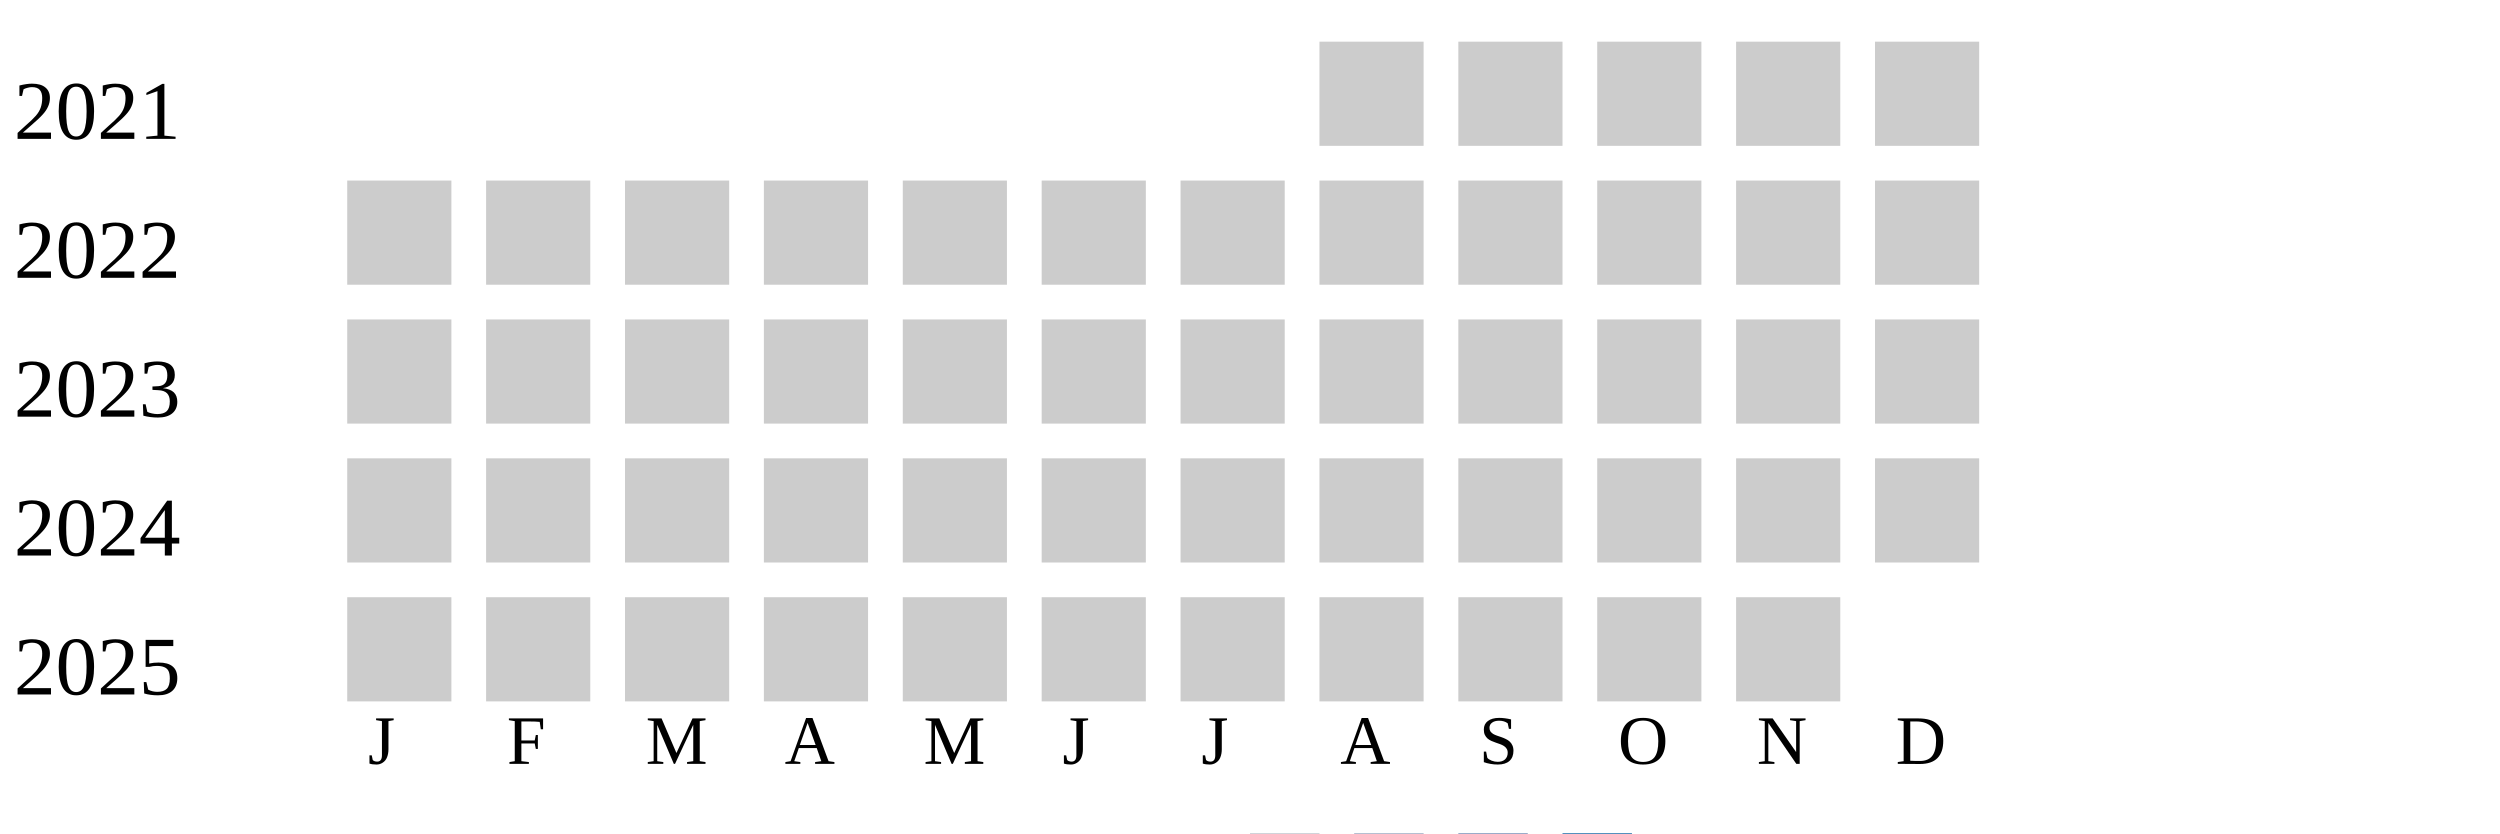
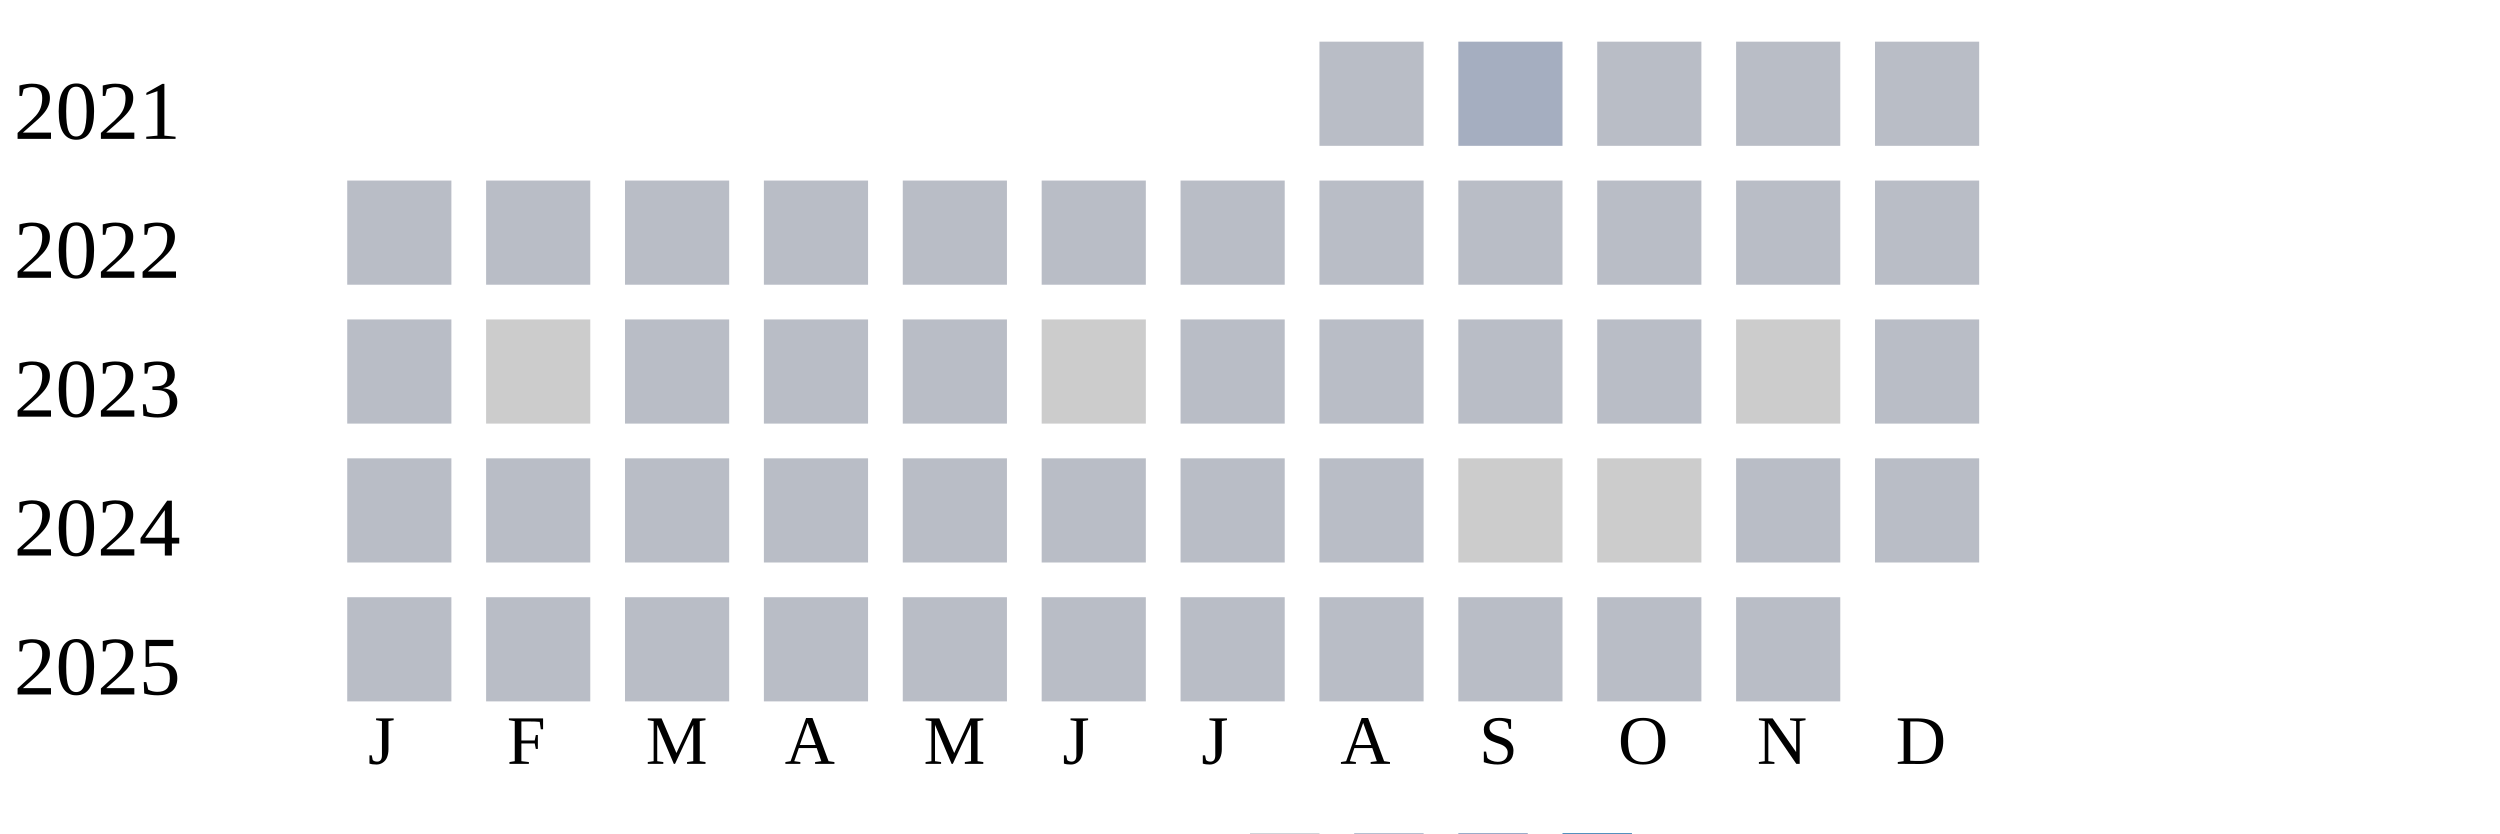
<svg xmlns="http://www.w3.org/2000/svg" width="360" height="120">
  <g transform="translate(0 0)">
    <text x="2" y="20">2021</text>
-     <rect x="190" y="6" width="15" height="15" fill="#cccccc" />
-     <rect x="210" y="6" width="15" height="15" fill="#cccccc" />
-     <rect x="230" y="6" width="15" height="15" fill="#cccccc" />
-     <rect x="250" y="6" width="15" height="15" fill="#cccccc" />
-     <rect x="270" y="6" width="15" height="15" fill="#cccccc" />
+     <rect x="190" y="6" width="15" height="15" fill="#b9bdc6" />
+     <rect x="210" y="6" width="15" height="15" fill="#a5aec0" />
+     <rect x="230" y="6" width="15" height="15" fill="#b9bdc6" />
+     <rect x="250" y="6" width="15" height="15" fill="#b9bdc6" />
+     <rect x="270" y="6" width="15" height="15" fill="#b9bdc6" />
  </g>
  <g transform="translate(0 20)">
    <text x="2" y="20">2022</text>
-     <rect x="50" y="6" width="15" height="15" fill="#cccccc" />
-     <rect x="70" y="6" width="15" height="15" fill="#cccccc" />
-     <rect x="90" y="6" width="15" height="15" fill="#cccccc" />
-     <rect x="110" y="6" width="15" height="15" fill="#cccccc" />
-     <rect x="130" y="6" width="15" height="15" fill="#cccccc" />
-     <rect x="150" y="6" width="15" height="15" fill="#cccccc" />
-     <rect x="170" y="6" width="15" height="15" fill="#cccccc" />
-     <rect x="190" y="6" width="15" height="15" fill="#cccccc" />
-     <rect x="210" y="6" width="15" height="15" fill="#cccccc" />
-     <rect x="230" y="6" width="15" height="15" fill="#cccccc" />
-     <rect x="250" y="6" width="15" height="15" fill="#cccccc" />
-     <rect x="270" y="6" width="15" height="15" fill="#cccccc" />
+     <rect x="50" y="6" width="15" height="15" fill="#b9bdc6" />
+     <rect x="70" y="6" width="15" height="15" fill="#b9bdc6" />
+     <rect x="90" y="6" width="15" height="15" fill="#b9bdc6" />
+     <rect x="110" y="6" width="15" height="15" fill="#b9bdc6" />
+     <rect x="130" y="6" width="15" height="15" fill="#b9bdc6" />
+     <rect x="150" y="6" width="15" height="15" fill="#b9bdc6" />
+     <rect x="170" y="6" width="15" height="15" fill="#b9bdc6" />
+     <rect x="190" y="6" width="15" height="15" fill="#b9bdc6" />
+     <rect x="210" y="6" width="15" height="15" fill="#b9bdc6" />
+     <rect x="230" y="6" width="15" height="15" fill="#b9bdc6" />
+     <rect x="250" y="6" width="15" height="15" fill="#b9bdc6" />
+     <rect x="270" y="6" width="15" height="15" fill="#b9bdc6" />
  </g>
  <g transform="translate(0 40)">
    <text x="2" y="20">2023</text>
-     <rect x="50" y="6" width="15" height="15" fill="#cccccc" />
+     <rect x="50" y="6" width="15" height="15" fill="#b9bdc6" />
    <rect x="70" y="6" width="15" height="15" fill="#cccccc" />
-     <rect x="90" y="6" width="15" height="15" fill="#cccccc" />
-     <rect x="110" y="6" width="15" height="15" fill="#cccccc" />
-     <rect x="130" y="6" width="15" height="15" fill="#cccccc" />
+     <rect x="90" y="6" width="15" height="15" fill="#b9bdc6" />
+     <rect x="110" y="6" width="15" height="15" fill="#b9bdc6" />
+     <rect x="130" y="6" width="15" height="15" fill="#b9bdc6" />
    <rect x="150" y="6" width="15" height="15" fill="#cccccc" />
-     <rect x="170" y="6" width="15" height="15" fill="#cccccc" />
-     <rect x="190" y="6" width="15" height="15" fill="#cccccc" />
-     <rect x="210" y="6" width="15" height="15" fill="#cccccc" />
-     <rect x="230" y="6" width="15" height="15" fill="#cccccc" />
+     <rect x="170" y="6" width="15" height="15" fill="#b9bdc6" />
+     <rect x="190" y="6" width="15" height="15" fill="#b9bdc6" />
+     <rect x="210" y="6" width="15" height="15" fill="#b9bdc6" />
+     <rect x="230" y="6" width="15" height="15" fill="#b9bdc6" />
    <rect x="250" y="6" width="15" height="15" fill="#cccccc" />
-     <rect x="270" y="6" width="15" height="15" fill="#cccccc" />
+     <rect x="270" y="6" width="15" height="15" fill="#b9bdc6" />
  </g>
  <g transform="translate(0 60)">
    <text x="2" y="20">2024</text>
-     <rect x="50" y="6" width="15" height="15" fill="#cccccc" />
-     <rect x="70" y="6" width="15" height="15" fill="#cccccc" />
-     <rect x="90" y="6" width="15" height="15" fill="#cccccc" />
-     <rect x="110" y="6" width="15" height="15" fill="#cccccc" />
-     <rect x="130" y="6" width="15" height="15" fill="#cccccc" />
-     <rect x="150" y="6" width="15" height="15" fill="#cccccc" />
-     <rect x="170" y="6" width="15" height="15" fill="#cccccc" />
-     <rect x="190" y="6" width="15" height="15" fill="#cccccc" />
+     <rect x="50" y="6" width="15" height="15" fill="#b9bdc6" />
+     <rect x="70" y="6" width="15" height="15" fill="#b9bdc6" />
+     <rect x="90" y="6" width="15" height="15" fill="#b9bdc6" />
+     <rect x="110" y="6" width="15" height="15" fill="#b9bdc6" />
+     <rect x="130" y="6" width="15" height="15" fill="#b9bdc6" />
+     <rect x="150" y="6" width="15" height="15" fill="#b9bdc6" />
+     <rect x="170" y="6" width="15" height="15" fill="#b9bdc6" />
+     <rect x="190" y="6" width="15" height="15" fill="#b9bdc6" />
    <rect x="210" y="6" width="15" height="15" fill="#cccccc" />
    <rect x="230" y="6" width="15" height="15" fill="#cccccc" />
-     <rect x="250" y="6" width="15" height="15" fill="#cccccc" />
-     <rect x="270" y="6" width="15" height="15" fill="#cccccc" />
+     <rect x="250" y="6" width="15" height="15" fill="#b9bdc6" />
+     <rect x="270" y="6" width="15" height="15" fill="#b9bdc6" />
  </g>
  <g transform="translate(0 80)">
    <text x="2" y="20">2025</text>
-     <rect x="50" y="6" width="15" height="15" fill="#cccccc" />
-     <rect x="70" y="6" width="15" height="15" fill="#cccccc" />
-     <rect x="90" y="6" width="15" height="15" fill="#cccccc" />
-     <rect x="110" y="6" width="15" height="15" fill="#cccccc" />
-     <rect x="130" y="6" width="15" height="15" fill="#cccccc" />
-     <rect x="150" y="6" width="15" height="15" fill="#cccccc" />
-     <rect x="170" y="6" width="15" height="15" fill="#cccccc" />
-     <rect x="190" y="6" width="15" height="15" fill="#cccccc" />
-     <rect x="210" y="6" width="15" height="15" fill="#cccccc" />
-     <rect x="230" y="6" width="15" height="15" fill="#cccccc" />
-     <rect x="250" y="6" width="15" height="15" fill="#cccccc" />
+     <rect x="50" y="6" width="15" height="15" fill="#b9bdc6" />
+     <rect x="70" y="6" width="15" height="15" fill="#b9bdc6" />
+     <rect x="90" y="6" width="15" height="15" fill="#b9bdc6" />
+     <rect x="110" y="6" width="15" height="15" fill="#b9bdc6" />
+     <rect x="130" y="6" width="15" height="15" fill="#b9bdc6" />
+     <rect x="150" y="6" width="15" height="15" fill="#b9bdc6" />
+     <rect x="170" y="6" width="15" height="15" fill="#b9bdc6" />
+     <rect x="190" y="6" width="15" height="15" fill="#b9bdc6" />
+     <rect x="210" y="6" width="15" height="15" fill="#b9bdc6" />
+     <rect x="230" y="6" width="15" height="15" fill="#b9bdc6" />
+     <rect x="250" y="6" width="15" height="15" fill="#b9bdc6" />
  </g>
  <text style="font-size: 10px; text-align: center" x="53" y="110">J</text>
  <text style="font-size: 10px; text-align: center" x="73" y="110">F</text>
  <text style="font-size: 10px; text-align: center" x="93" y="110">M</text>
  <text style="font-size: 10px; text-align: center" x="113" y="110">A</text>
  <text style="font-size: 10px; text-align: center" x="133" y="110">M</text>
  <text style="font-size: 10px; text-align: center" x="153" y="110">J</text>
  <text style="font-size: 10px; text-align: center" x="173" y="110">J</text>
  <text style="font-size: 10px; text-align: center" x="193" y="110">A</text>
  <text style="font-size: 10px; text-align: center" x="213" y="110">S</text>
  <text style="font-size: 10px; text-align: center" x="233" y="110">O</text>
  <text style="font-size: 10px; text-align: center" x="253" y="110">N</text>
  <text style="font-size: 10px; text-align: center" x="273" y="110">D</text>
  <text style="font-size: 10px;" x="155" y="129">Less</text>
  <rect fill="#b9bdc6" width="10" height="10" x="180" y="120" />
  <rect fill="#919fba" width="10" height="10" x="195" y="120" />
  <rect fill="#6882ae" width="10" height="10" x="210" y="120" />
  <rect fill="#005a9c" width="10" height="10" x="225" y="120" />
  <text x="240" y="129" style="font-size: 10px;">More</text>
</svg>
